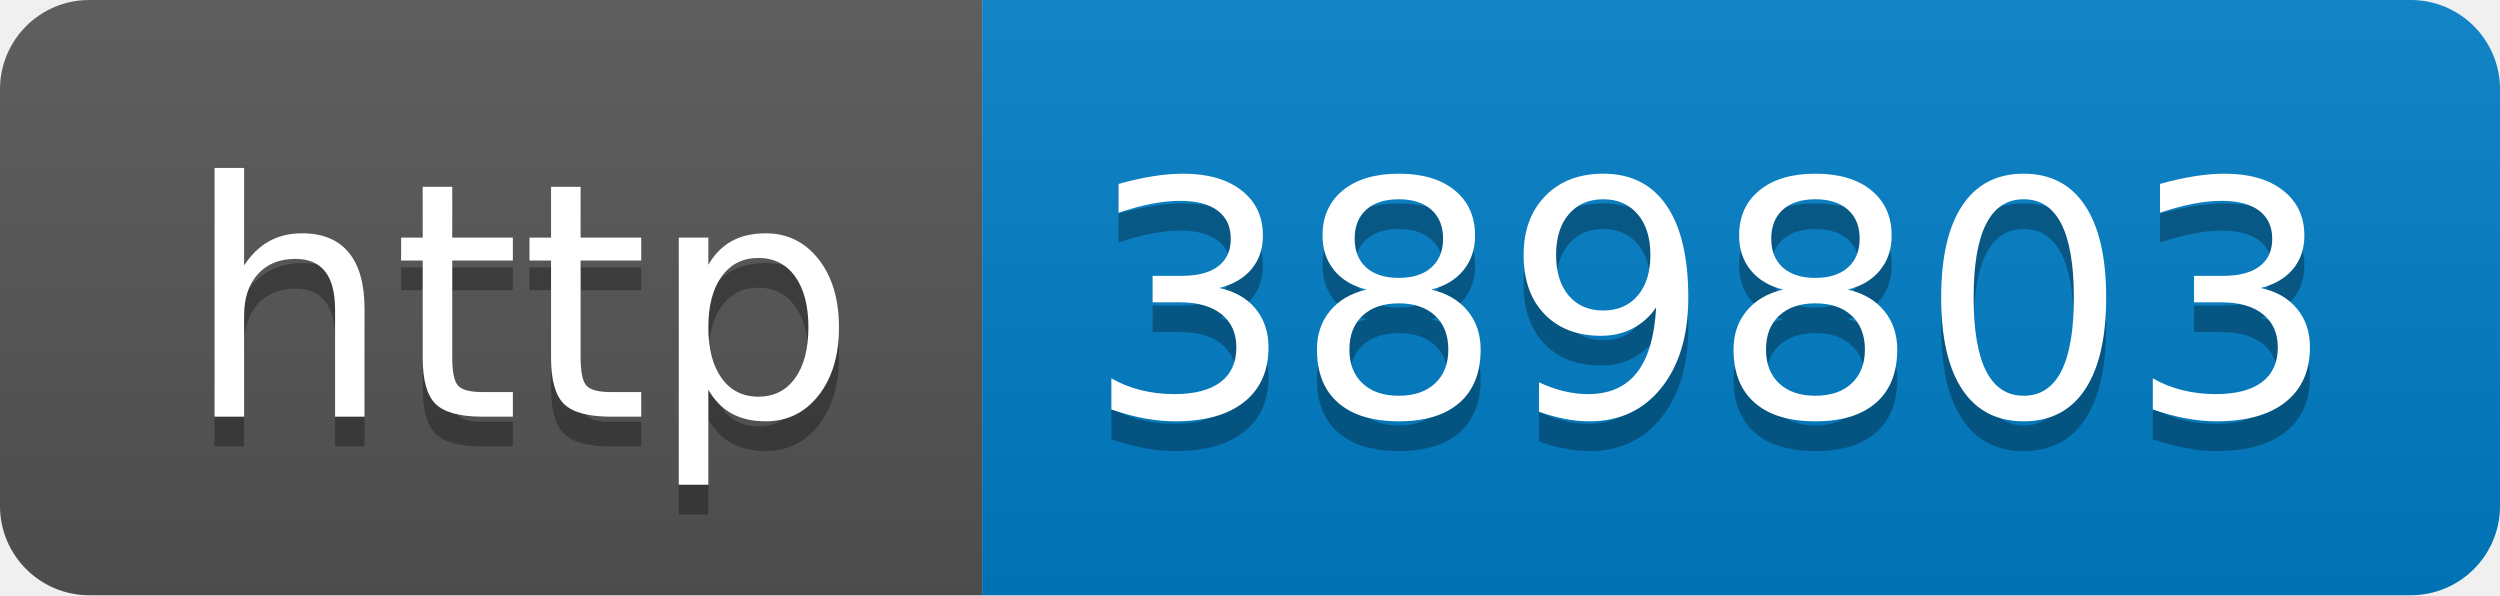
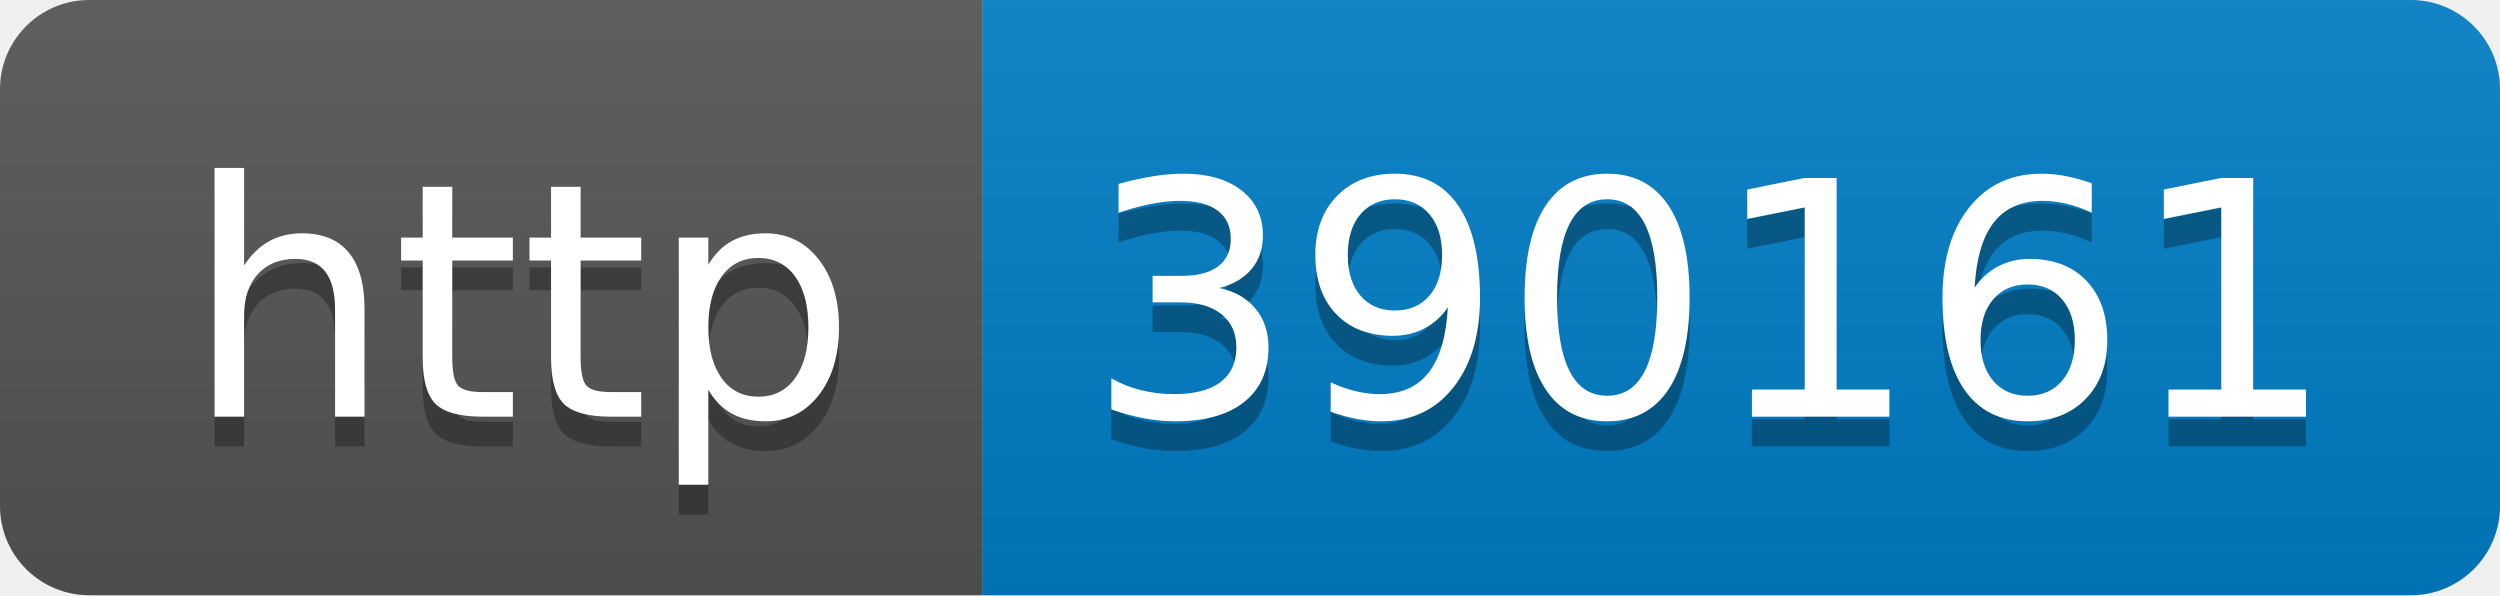
- <svg xmlns="http://www.w3.org/2000/svg" width="84" height="20" role="img" aria-label="http: 389803">
+ <svg xmlns="http://www.w3.org/2000/svg" width="84" height="20" role="img" aria-label="http: 390161">
  <linearGradient id="s" x2="0" y2="100%">
    <stop offset="0" stop-color="#bbb" stop-opacity=".1" />
    <stop offset="1" stop-opacity=".1" />
  </linearGradient>
  <clipPath id="r">
    <rect width="84" height="20" rx="3" fill="#fff" />
  </clipPath>
  <g clip-path="url(#r)">
    <rect width="33" height="20" fill="#555" />
    <rect x="33" width="51" height="20" fill="#007ec6" />
    <rect width="84" height="20" fill="url(#s)" />
  </g>
  <g fill="#fff" text-anchor="middle" font-family="Verdana,Geneva,DejaVu Sans,sans-serif" text-rendering="geometricPrecision" font-size="110">
    <text aria-hidden="true" x="175" y="150" fill="#010101" fill-opacity=".3" transform="scale(.1)" textLength="230">http</text>
    <text x="175" y="140" transform="scale(.1)" fill="#fff" textLength="230">http</text>
-     <text aria-hidden="true" x="575" y="150" fill="#010101" fill-opacity=".3" transform="scale(.1)" textLength="410">389803</text>
-     <text x="575" y="140" transform="scale(.1)" fill="#fff" textLength="410">389803</text>
+     <text aria-hidden="true" x="575" y="150" fill="#010101" fill-opacity=".3" transform="scale(.1)" textLength="410">390161</text>
+     <text x="575" y="140" transform="scale(.1)" fill="#fff" textLength="410">390161</text>
  </g>
</svg>
